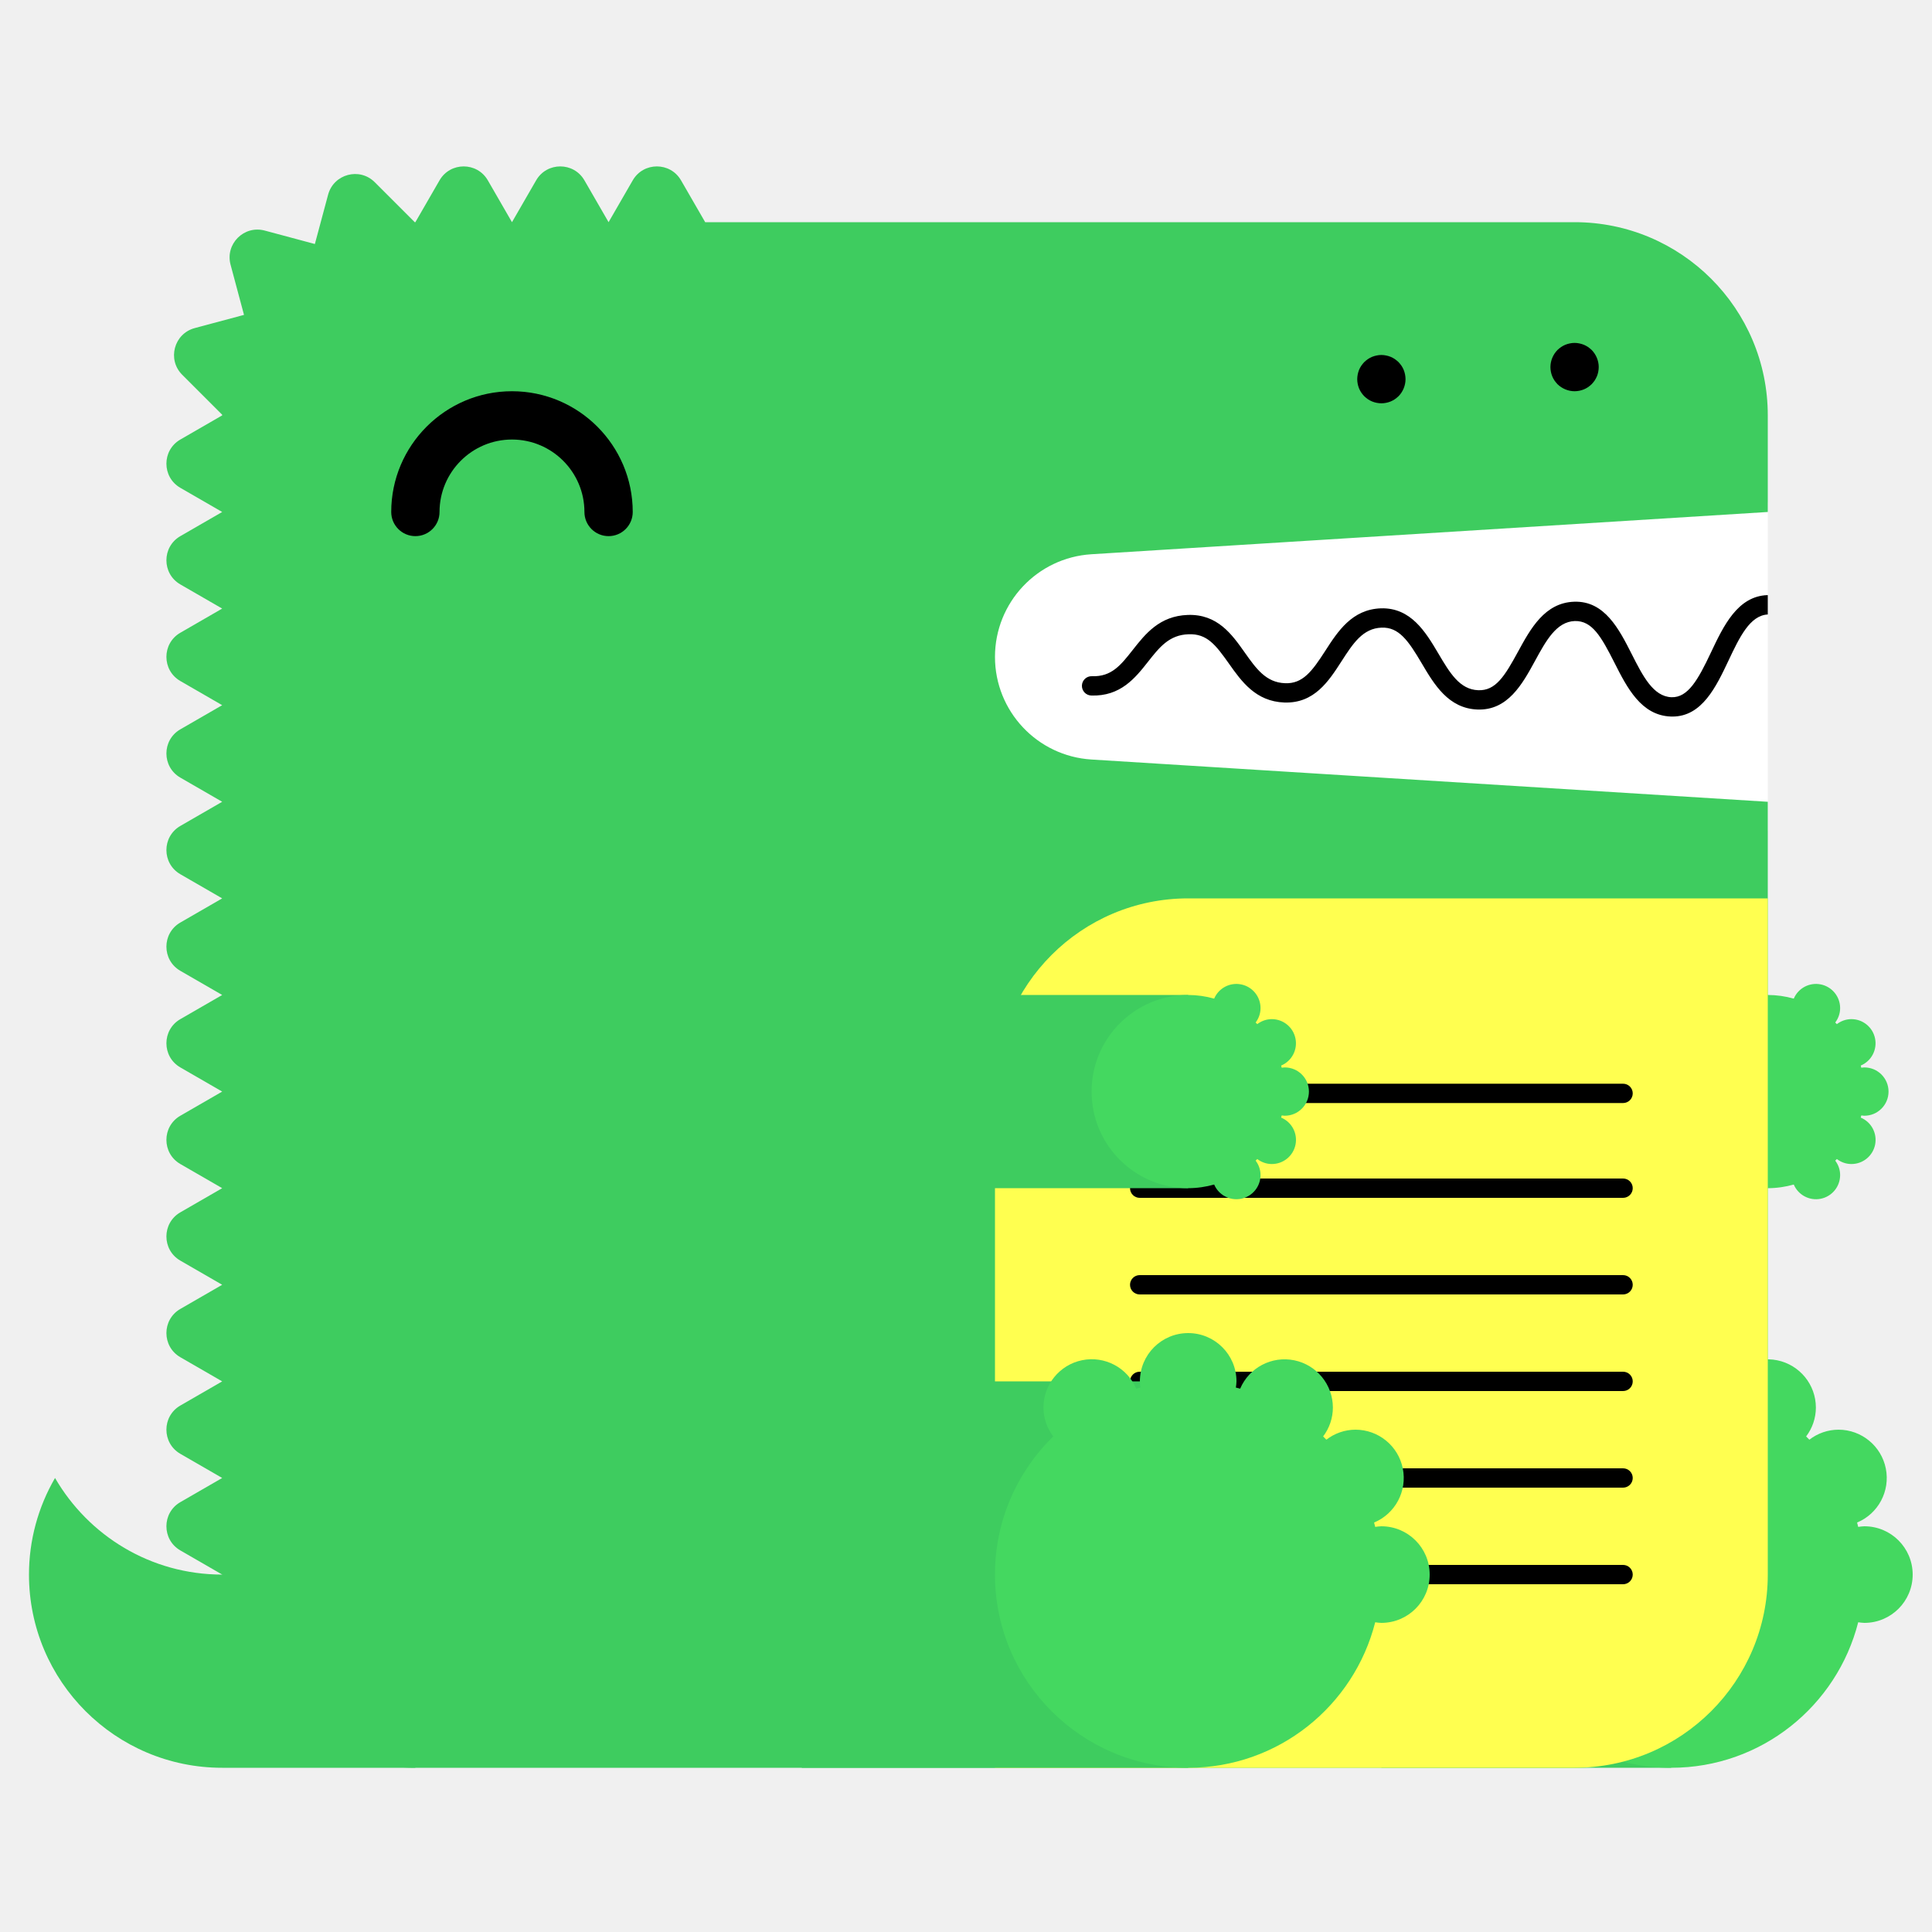
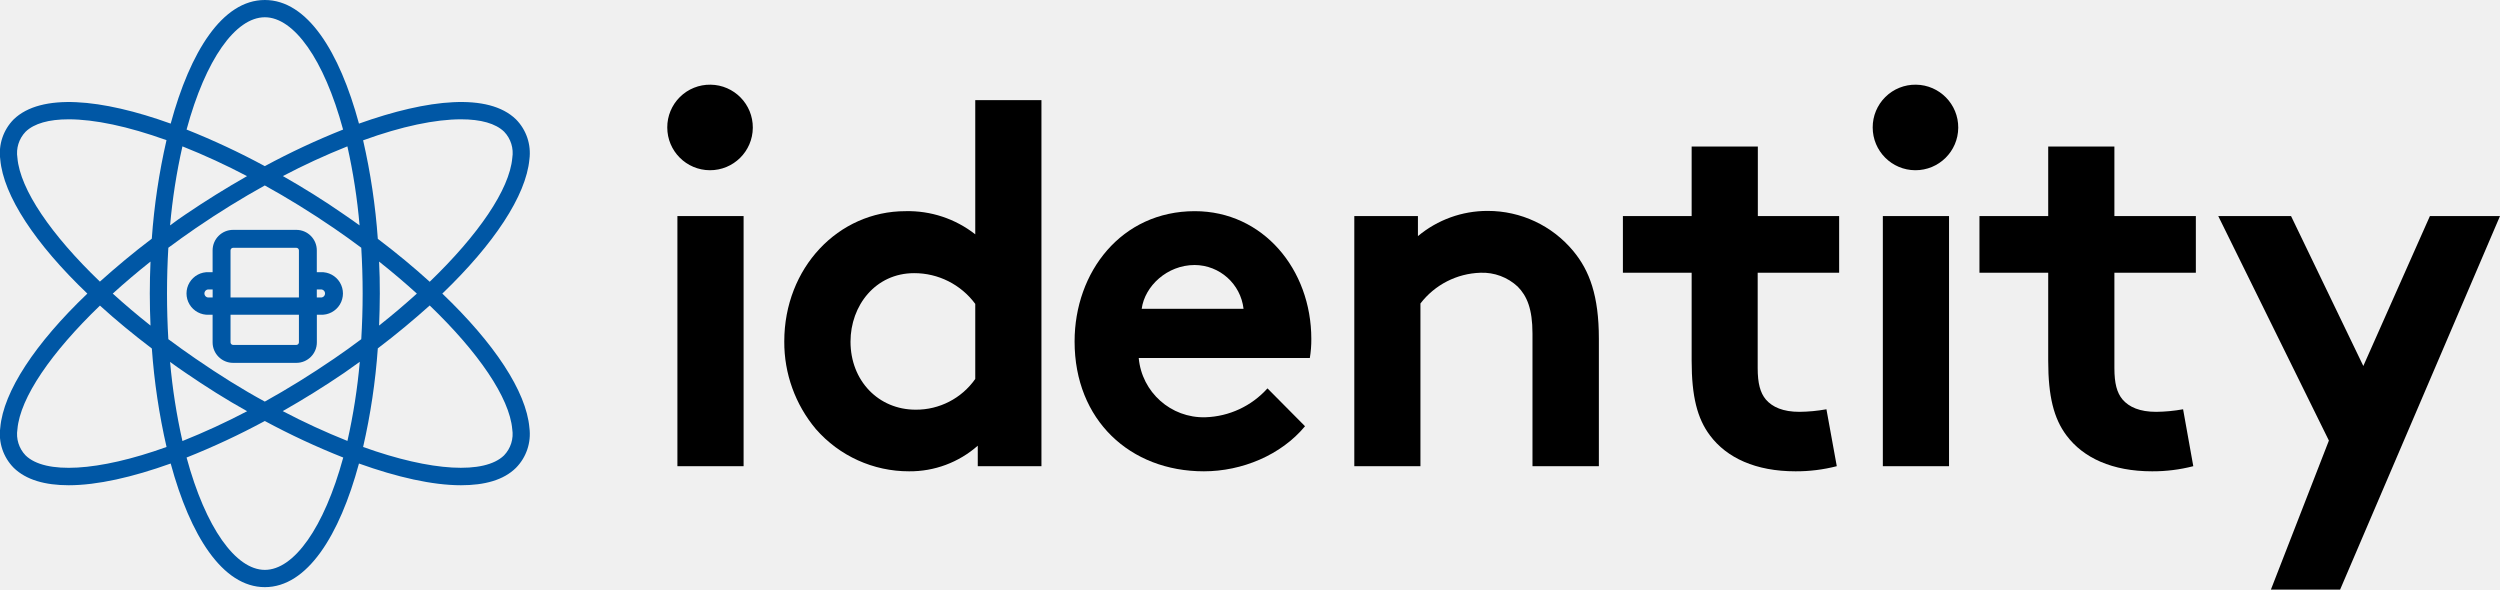
- <svg xmlns="http://www.w3.org/2000/svg" width="200" height="200" viewBox="0 0 200 200">
-   <g fill="none" fill-rule="evenodd">
-     <path fill="#FFF" d="M99 52h84v34H99z" />
-     <path d="M23 163c-7.398 0-13.843-4.027-17.303-10A19.886 19.886 0 0 0 3 163c0 11.046 8.954 20 20 20h20v-20H23z" fill="#3ECC5F" />
-     <path d="M112.98 57.376L183 53V43c0-11.046-8.954-20-20-20H73l-2.5-4.33c-1.112-1.925-3.889-1.925-5 0L63 23l-2.5-4.33c-1.111-1.925-3.889-1.925-5 0L53 23l-2.5-4.33c-1.111-1.925-3.889-1.925-5 0L43 23c-.022 0-.042.003-.065.003l-4.142-4.141c-1.57-1.571-4.252-.853-4.828 1.294l-1.369 5.104-5.192-1.392c-2.148-.575-4.111 1.389-3.535 3.536l1.39 5.193-5.102 1.367c-2.148.576-2.867 3.259-1.296 4.83l4.142 4.142c0 .021-.003.042-.003.064l-4.33 2.5c-1.925 1.111-1.925 3.889 0 5L23 53l-4.33 2.5c-1.925 1.111-1.925 3.889 0 5L23 63l-4.33 2.5c-1.925 1.111-1.925 3.889 0 5L23 73l-4.33 2.5c-1.925 1.111-1.925 3.889 0 5L23 83l-4.33 2.5c-1.925 1.111-1.925 3.889 0 5L23 93l-4.33 2.5c-1.925 1.111-1.925 3.889 0 5L23 103l-4.33 2.5c-1.925 1.111-1.925 3.889 0 5L23 113l-4.33 2.5c-1.925 1.111-1.925 3.889 0 5L23 123l-4.33 2.5c-1.925 1.111-1.925 3.889 0 5L23 133l-4.33 2.5c-1.925 1.111-1.925 3.889 0 5L23 143l-4.33 2.5c-1.925 1.111-1.925 3.889 0 5L23 153l-4.33 2.5c-1.925 1.111-1.925 3.889 0 5L23 163c0 11.046 8.954 20 20 20h120c11.046 0 20-8.954 20-20V83l-70.02-4.376A10.645 10.645 0 0 1 103 68c0-5.621 4.37-10.273 9.98-10.624" fill="#3ECC5F" />
-     <path fill="#3ECC5F" d="M143 183h30v-40h-30z" />
-     <path d="M193 158c-.219 0-.428.037-.639.064-.038-.15-.074-.301-.116-.451A5 5 0 0 0 190.32 148a4.96 4.96 0 0 0-3.016 1.036 26.531 26.531 0 0 0-.335-.336 4.955 4.955 0 0 0 1.011-2.987 5 5 0 0 0-9.599-1.959c-.148-.042-.297-.077-.445-.115.027-.211.064-.42.064-.639a5 5 0 0 0-5-5 5 5 0 0 0-5 5c0 .219.037.428.064.639-.148.038-.297.073-.445.115a4.998 4.998 0 0 0-9.599 1.959c0 1.125.384 2.151 1.011 2.987-3.717 3.632-6.031 8.693-6.031 14.3 0 11.046 8.954 20 20 20 9.339 0 17.16-6.41 19.361-15.064.211.027.42.064.639.064a5 5 0 0 0 5-5 5 5 0 0 0-5-5" fill="#44D860" />
-     <path fill="#3ECC5F" d="M153 123h30v-20h-30z" />
-     <path d="M193 115.5a2.5 2.5 0 1 0 0-5c-.109 0-.214.019-.319.032-.02-.075-.037-.15-.058-.225a2.501 2.501 0 0 0-.963-4.807c-.569 0-1.088.197-1.508.518a6.653 6.653 0 0 0-.168-.168c.314-.417.506-.931.506-1.494a2.5 2.5 0 0 0-4.8-.979A9.987 9.987 0 0 0 183 103c-5.522 0-10 4.478-10 10s4.478 10 10 10c.934 0 1.833-.138 2.69-.377a2.5 2.5 0 0 0 4.8-.979c0-.563-.192-1.077-.506-1.494.057-.055.113-.111.168-.168.42.321.939.518 1.508.518a2.5 2.5 0 0 0 .963-4.807c.021-.074.038-.15.058-.225.105.013.21.032.319.032" fill="#44D860" />
-     <path d="M63 55.5a2.5 2.5 0 0 1-2.5-2.5c0-4.136-3.364-7.5-7.5-7.5s-7.5 3.364-7.5 7.5a2.5 2.5 0 1 1-5 0c0-6.893 5.607-12.5 12.5-12.5S65.5 46.107 65.5 53a2.5 2.5 0 0 1-2.5 2.5" fill="#000" />
-     <path d="M103 183h60c11.046 0 20-8.954 20-20V93h-60c-11.046 0-20 8.954-20 20v70z" fill="#FFFF50" />
-     <path d="M168.02 124h-50.04a1 1 0 1 1 0-2h50.04a1 1 0 1 1 0 2m0 20h-50.04a1 1 0 1 1 0-2h50.04a1 1 0 1 1 0 2m0 20h-50.04a1 1 0 1 1 0-2h50.04a1 1 0 1 1 0 2m0-49.814h-50.04a1 1 0 1 1 0-2h50.04a1 1 0 1 1 0 2m0 19.814h-50.04a1 1 0 1 1 0-2h50.04a1 1 0 1 1 0 2m0 20h-50.04a1 1 0 1 1 0-2h50.04a1 1 0 1 1 0 2M183 61.611c-.012 0-.022-.006-.034-.005-3.09.105-4.552 3.196-5.842 5.923-1.346 2.85-2.387 4.703-4.093 4.647-1.889-.068-2.969-2.202-4.113-4.46-1.314-2.594-2.814-5.536-5.963-5.426-3.046.104-4.513 2.794-5.807 5.167-1.377 2.528-2.314 4.065-4.121 3.994-1.927-.07-2.951-1.805-4.136-3.813-1.321-2.236-2.848-4.75-5.936-4.664-2.994.103-4.465 2.385-5.763 4.4-1.373 2.13-2.335 3.428-4.165 3.351-1.973-.07-2.992-1.51-4.171-3.177-1.324-1.873-2.816-3.993-5.895-3.89-2.928.1-4.399 1.97-5.696 3.618-1.232 1.564-2.194 2.802-4.229 2.724a1 1 0 0 0-.072 2c3.017.101 4.545-1.8 5.872-3.487 1.177-1.496 2.193-2.787 4.193-2.855 1.926-.082 2.829 1.115 4.195 3.045 1.297 1.834 2.769 3.914 5.731 4.021 3.103.104 4.596-2.215 5.918-4.267 1.182-1.834 2.202-3.417 4.15-3.484 1.793-.067 2.769 1.35 4.145 3.681 1.297 2.197 2.766 4.686 5.787 4.796 3.125.108 4.634-2.62 5.949-5.035 1.139-2.088 2.214-4.06 4.119-4.126 1.793-.042 2.728 1.595 4.111 4.33 1.292 2.553 2.757 5.445 5.825 5.556l.169.003c3.064 0 4.518-3.075 5.805-5.794 1.139-2.41 2.217-4.68 4.067-4.773v-2z" fill="#000" />
-     <path fill="#3ECC5F" d="M83 183h40v-40H83z" />
-     <path d="M143 158c-.219 0-.428.037-.639.064-.038-.15-.074-.301-.116-.451A5 5 0 0 0 140.32 148a4.96 4.96 0 0 0-3.016 1.036 26.531 26.531 0 0 0-.335-.336 4.955 4.955 0 0 0 1.011-2.987 5 5 0 0 0-9.599-1.959c-.148-.042-.297-.077-.445-.115.027-.211.064-.42.064-.639a5 5 0 0 0-5-5 5 5 0 0 0-5 5c0 .219.037.428.064.639-.148.038-.297.073-.445.115a4.998 4.998 0 0 0-9.599 1.959c0 1.125.384 2.151 1.011 2.987-3.717 3.632-6.031 8.693-6.031 14.3 0 11.046 8.954 20 20 20 9.339 0 17.16-6.41 19.361-15.064.211.027.42.064.639.064a5 5 0 0 0 5-5 5 5 0 0 0-5-5" fill="#44D860" />
-     <path fill="#3ECC5F" d="M83 123h40v-20H83z" />
-     <path d="M133 115.5a2.5 2.5 0 1 0 0-5c-.109 0-.214.019-.319.032-.02-.075-.037-.15-.058-.225a2.501 2.501 0 0 0-.963-4.807c-.569 0-1.088.197-1.508.518a6.653 6.653 0 0 0-.168-.168c.314-.417.506-.931.506-1.494a2.5 2.5 0 0 0-4.8-.979A9.987 9.987 0 0 0 123 103c-5.522 0-10 4.478-10 10s4.478 10 10 10c.934 0 1.833-.138 2.69-.377a2.5 2.5 0 0 0 4.8-.979c0-.563-.192-1.077-.506-1.494.057-.055.113-.111.168-.168.42.321.939.518 1.508.518a2.5 2.5 0 0 0 .963-4.807c.021-.074.038-.15.058-.225.105.013.21.032.319.032" fill="#44D860" />
-     <path d="M143 41.75c-.16 0-.33-.02-.49-.05a2.52 2.52 0 0 1-.47-.14c-.15-.06-.29-.14-.431-.23-.13-.09-.259-.2-.38-.31-.109-.12-.219-.24-.309-.38s-.17-.28-.231-.43a2.619 2.619 0 0 1-.189-.96c0-.16.02-.33.05-.49.03-.16.08-.31.139-.47.061-.15.141-.29.231-.43.09-.13.2-.26.309-.38.121-.11.25-.22.38-.31.141-.09.281-.17.431-.23.149-.06.31-.11.47-.14.32-.07.65-.07.98 0 .159.03.32.08.47.14.149.06.29.14.43.23.13.09.259.2.38.31.11.12.22.25.31.38.09.14.17.28.23.43.06.16.11.31.14.47.029.16.05.33.05.49 0 .66-.271 1.31-.73 1.77-.121.11-.25.22-.38.31-.14.09-.281.17-.43.23a2.565 2.565 0 0 1-.96.19m20-1.25c-.66 0-1.3-.27-1.771-.73a3.802 3.802 0 0 1-.309-.38c-.09-.14-.17-.28-.231-.43a2.619 2.619 0 0 1-.189-.96c0-.66.27-1.3.729-1.77.121-.11.25-.22.38-.31.141-.09.281-.17.431-.23.149-.06.31-.11.47-.14.32-.07.66-.07.98 0 .159.03.32.08.47.14.149.06.29.14.43.23.13.09.259.2.38.31.459.47.73 1.11.73 1.77 0 .16-.021.33-.05.49-.03.16-.08.32-.14.47-.07.15-.14.29-.23.43-.09.13-.2.26-.31.38-.121.11-.25.22-.38.31-.14.09-.281.17-.43.23a2.565 2.565 0 0 1-.96.19" fill="#000" />
-   </g>
+ <svg xmlns="http://www.w3.org/2000/svg" viewBox="0 0 488 115.09" version="1.1" role="img">
+   <path fill="#0057A5" d="M103.34,83.5c-.61-7.09-6.85-16.5-17-26.19,10.1-9.7,16.34-19.11,17-26.2a9.37,9.37,0,0,0-2.62-7.81c-5.35-5.21-17.12-4-30.65.83C66.27,10.09,60,0,51.7,0S37.12,10.09,33.32,24.13c-13.53-4.87-25.3-6-30.65-.83A9.37,9.37,0,0,0,.05,31.11c.61,7.09,6.85,16.5,17,26.2C6.9,67,.66,76.41.05,83.5a9.37,9.37,0,0,0,2.62,7.81c2.41,2.36,6.13,3.41,10.74,3.41,5.59,0,12.49-1.58,19.91-4.24,3.79,14,10.1,24.13,18.38,24.13s14.58-10.09,18.37-24.13c7.42,2.66,14.32,4.24,19.91,4.24,4.6,0,8.33-1,10.75-3.41A9.39,9.39,0,0,0,103.34,83.5ZM90,23.29c3.86,0,6.75.81,8.41,2.42A6,6,0,0,1,100,30.82C99.46,37,93.37,45.85,83.88,55c-3.08-2.8-6.47-5.61-10.13-8.38a125.83,125.83,0,0,0-2.87-19.23C78.44,24.64,85,23.29,90,23.29ZM65.23,70c-4.6,3.15-9.13,5.94-13.54,8.39C47.29,76,42.76,73.17,38.16,70c-1.81-1.24-3.58-2.51-5.3-3.79-.17-2.87-.26-5.85-.26-8.92s.09-6.06.26-8.93c1.72-1.28,3.49-2.55,5.3-3.79,4.6-3.15,9.13-5.93,13.53-8.37,4.41,2.44,8.94,5.22,13.54,8.37,1.81,1.24,3.58,2.51,5.29,3.79.17,2.87.27,5.85.27,8.93s-.1,6-.27,8.92C68.81,67.51,67,68.78,65.23,70Zm5,.63a116.59,116.59,0,0,1-2.41,15.44,133.77,133.77,0,0,1-12.63-5.82c4.09-2.32,8.12-4.83,12-7.47C68.17,72.09,69.18,71.37,70.19,70.65ZM48.24,80.27a134.94,134.94,0,0,1-12.63,5.82A116.59,116.59,0,0,1,33.2,70.65c1,.72,2,1.44,3.06,2.15C40.12,75.44,44.15,78,48.24,80.27ZM29.38,63.55c-2.61-2.06-5.07-4.16-7.37-6.24q3.45-3.14,7.37-6.25c-.09,2.08-.14,4.17-.14,6.25S29.29,61.47,29.38,63.55ZM33.2,44a116.43,116.43,0,0,1,2.41-15.43,132,132,0,0,1,12.61,5.81c-4.08,2.32-8.11,4.83-12,7.47C35.22,42.52,34.2,43.24,33.2,44Zm22-9.62a132,132,0,0,1,12.61-5.81A116.43,116.43,0,0,1,70.19,44c-1-.72-2-1.44-3.06-2.15C63.28,39.17,59.25,36.66,55.17,34.34ZM74,51.06q3.92,3.11,7.37,6.25c-2.3,2.08-4.76,4.18-7.37,6.24q.13-3.12.14-6.24C74.15,55.23,74.1,53.14,74,51.06ZM51.7,3.37c5.65,0,11.55,8.16,15.27,21.92a144.51,144.51,0,0,0-15.28,7.14,144.38,144.38,0,0,0-15.27-7.14C40.14,11.54,46,3.37,51.7,3.37ZM3.4,30.82A6,6,0,0,1,5,25.71c1.66-1.61,4.55-2.42,8.4-2.42,5,0,11.54,1.35,19.1,4.07a125.83,125.83,0,0,0-2.87,19.23c-3.66,2.77-7,5.58-10.13,8.38C10,45.85,3.93,37,3.4,30.82ZM5,88.9A6,6,0,0,1,3.4,83.79c.53-6.18,6.62-15,16.11-24.14,3.08,2.8,6.47,5.6,10.13,8.38a126.08,126.08,0,0,0,2.87,19.22C19.08,92.07,8.8,92.59,5,88.9ZM51.7,111.24c-5.66,0-11.56-8.17-15.28-21.93a145.18,145.18,0,0,0,15.27-7.13A144.38,144.38,0,0,0,67,89.31C63.25,103.07,57.35,111.24,51.7,111.24ZM98.38,88.9c-3.79,3.68-14.07,3.17-27.5-1.65A126,126,0,0,0,73.75,68c3.66-2.77,7-5.57,10.13-8.37,9.49,9.11,15.58,18,16.11,24.14A6,6,0,0,1,98.38,88.9Z" />
+   <path fill="#0057A5" d="M62.57,53.13h-.73V48.87a4,4,0,0,0-4-4H45.5a4,4,0,0,0-4,4v4.26h-.73a4.16,4.16,0,1,0,0,8.31h.73v5.39a4,4,0,0,0,4,4H57.85a4,4,0,0,0,4-4V61.44h.73a4.16,4.16,0,1,0,0-8.31ZM45.5,48.37H57.85a.51.51,0,0,1,.5.5v9.2H45v-9.2A.51.51,0,0,1,45.5,48.37Zm-4.72,9.7a.79.79,0,1,1,0-1.57h.73v1.57Zm17.57,8.76a.51.51,0,0,1-.5.5H45.5a.51.51,0,0,1-.5-.5V61.44H58.35Zm4.22-8.76h-.73V56.5h.73a.79.79,0,1,1,0,1.57Z" />
+   <path fill="#00000" d="M138.7,16.53a8.35,8.35,0,1,1-8.45,8.35A8.32,8.32,0,0,1,138.7,16.53ZM145.15,91H132.23V42.17h12.92Z" />
+   <path fill="#00000" d="M190.86,91V87A20,20,0,0,1,177.45,92a24.09,24.09,0,0,1-18.19-8.24,26.37,26.37,0,0,1-6.17-17.1c0-14.38,10.54-25.44,23.66-25.44a21.25,21.25,0,0,1,13.62,4.52V19.55h12.92V91Zm-.49-31.68a14.78,14.78,0,0,0-11.93-6c-7.55,0-12.42,6.33-12.42,13.37,0,7.64,5.46,13.28,12.72,13.28a14.08,14.08,0,0,0,11.63-6Z" />
+   <path fill="#00000" d="M254.74,83.2C250.07,88.84,242.42,92,235,92c-14.41,0-25.24-10-25.24-25.34,0-13.58,9.14-25.44,23.46-25.44,13.31,0,22.75,11.36,22.75,24.94a21.68,21.68,0,0,1-.29,3.72h-33.4a12.71,12.71,0,0,0,13,11.57,17,17,0,0,0,12.13-5.64Zm-12-22.92a9.66,9.66,0,0,0-9.54-8.55c-5.37,0-9.75,4.12-10.34,8.55Z" />
+   <path fill="#00000" d="M264.36,91V42.17h12.42v3.92a21.15,21.15,0,0,1,13.62-4.92A21.65,21.65,0,0,1,307.1,49c3.18,3.82,5,8.75,5,17.1V91H299.14V65.1c0-4.82-1.09-7.34-2.88-9.15A10.08,10.08,0,0,0,289,53.24a15.35,15.35,0,0,0-11.73,6V91Z" />
+   <path fill="#00000" d="M358.54,91a31.68,31.68,0,0,1-8.06,1c-7.75,0-13.41-2.61-16.69-7-2.49-3.31-3.58-7.64-3.58-14.58V53.24H316.79V42.17h13.42V28.6h12.92V42.17H359V53.24h-15.9v18.6c0,3,.5,4.83,1.59,6.14,1.29,1.5,3.38,2.41,6.56,2.41a31.38,31.38,0,0,0,5.27-.5Z" />
+   <path fill="#00000" d="M374,16.53a8.35,8.35,0,1,1-8.45,8.35A8.32,8.32,0,0,1,374,16.53ZM380.45,91H367.53V42.17h12.92Z" />
+   <path fill="#00000" d="M428.13,91a31.59,31.59,0,0,1-8.05,1c-7.75,0-13.42-2.61-16.7-7-2.48-3.31-3.57-7.64-3.57-14.58V53.24H386.39V42.17h13.42V28.6h12.92V42.17h15.9V53.24h-15.9v18.6c0,3,.49,4.83,1.59,6.14,1.29,1.5,3.38,2.41,6.56,2.41a31.13,31.13,0,0,0,5.26-.5Z" />
+   <path fill="#00000" d="M443.28,115.09,454.6,86,433,42.17h14.21l14.11,29.27,13-29.27H488l-31.21,72.92Z" />
</svg>
